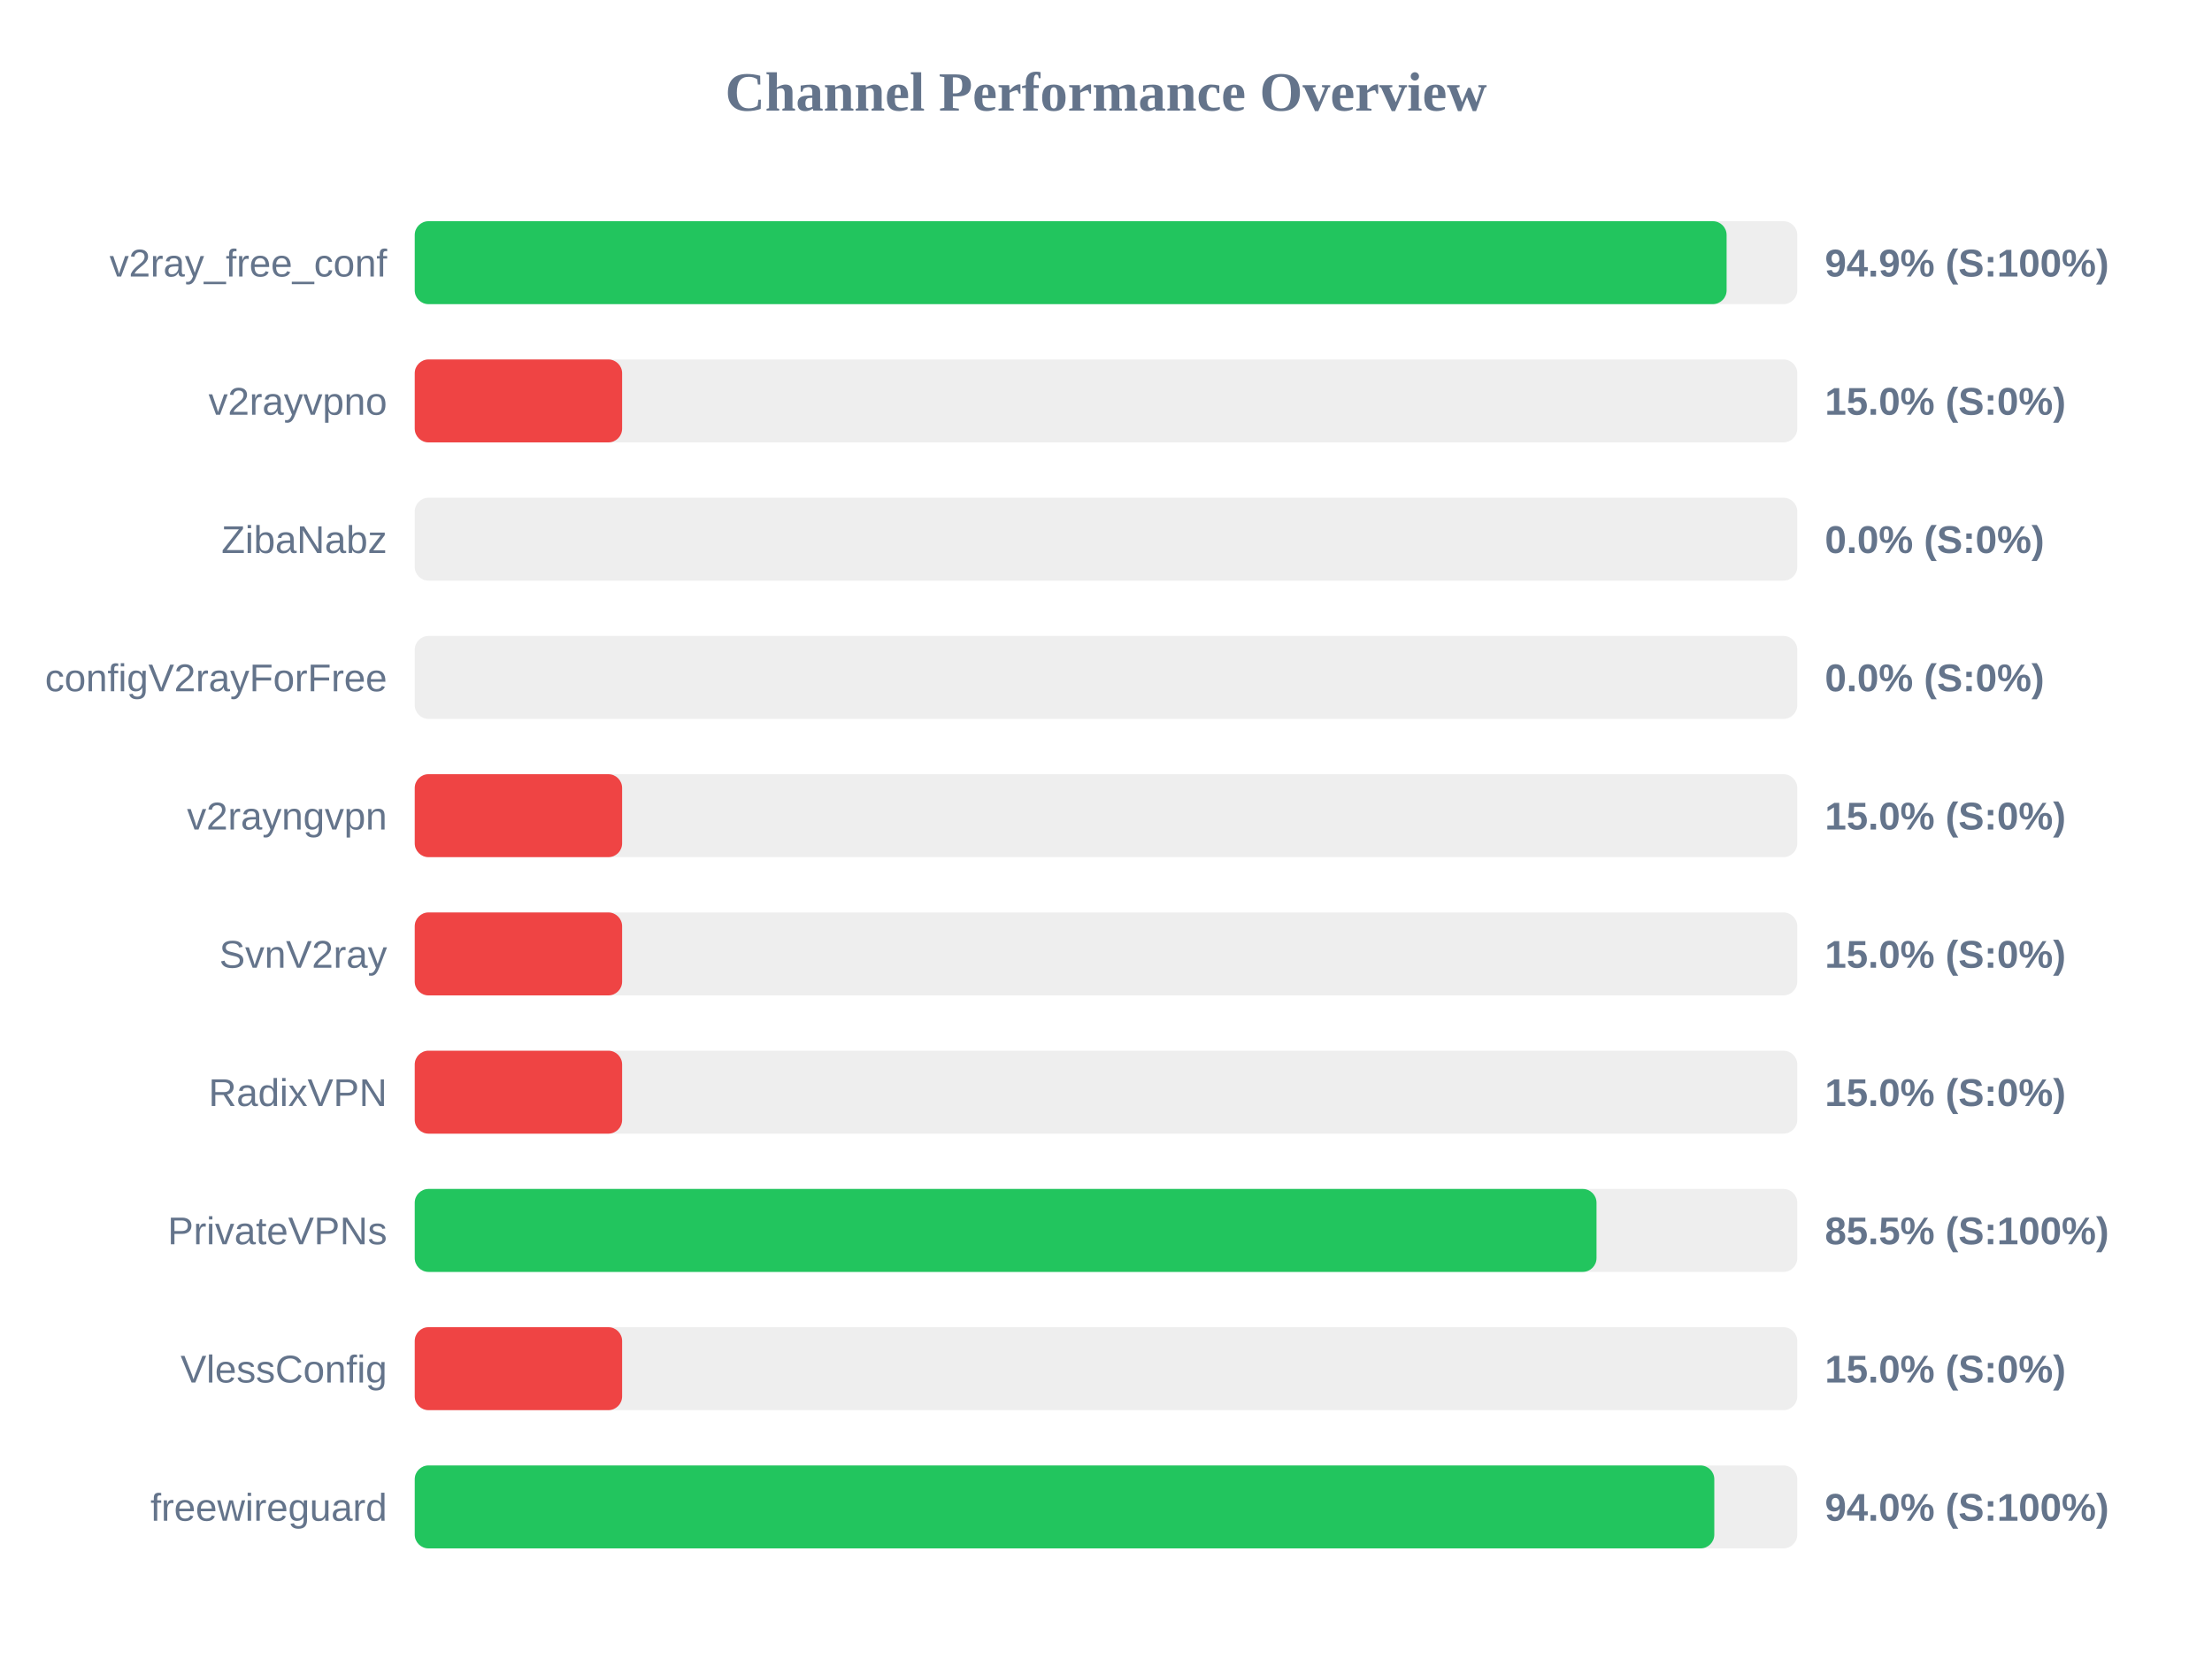
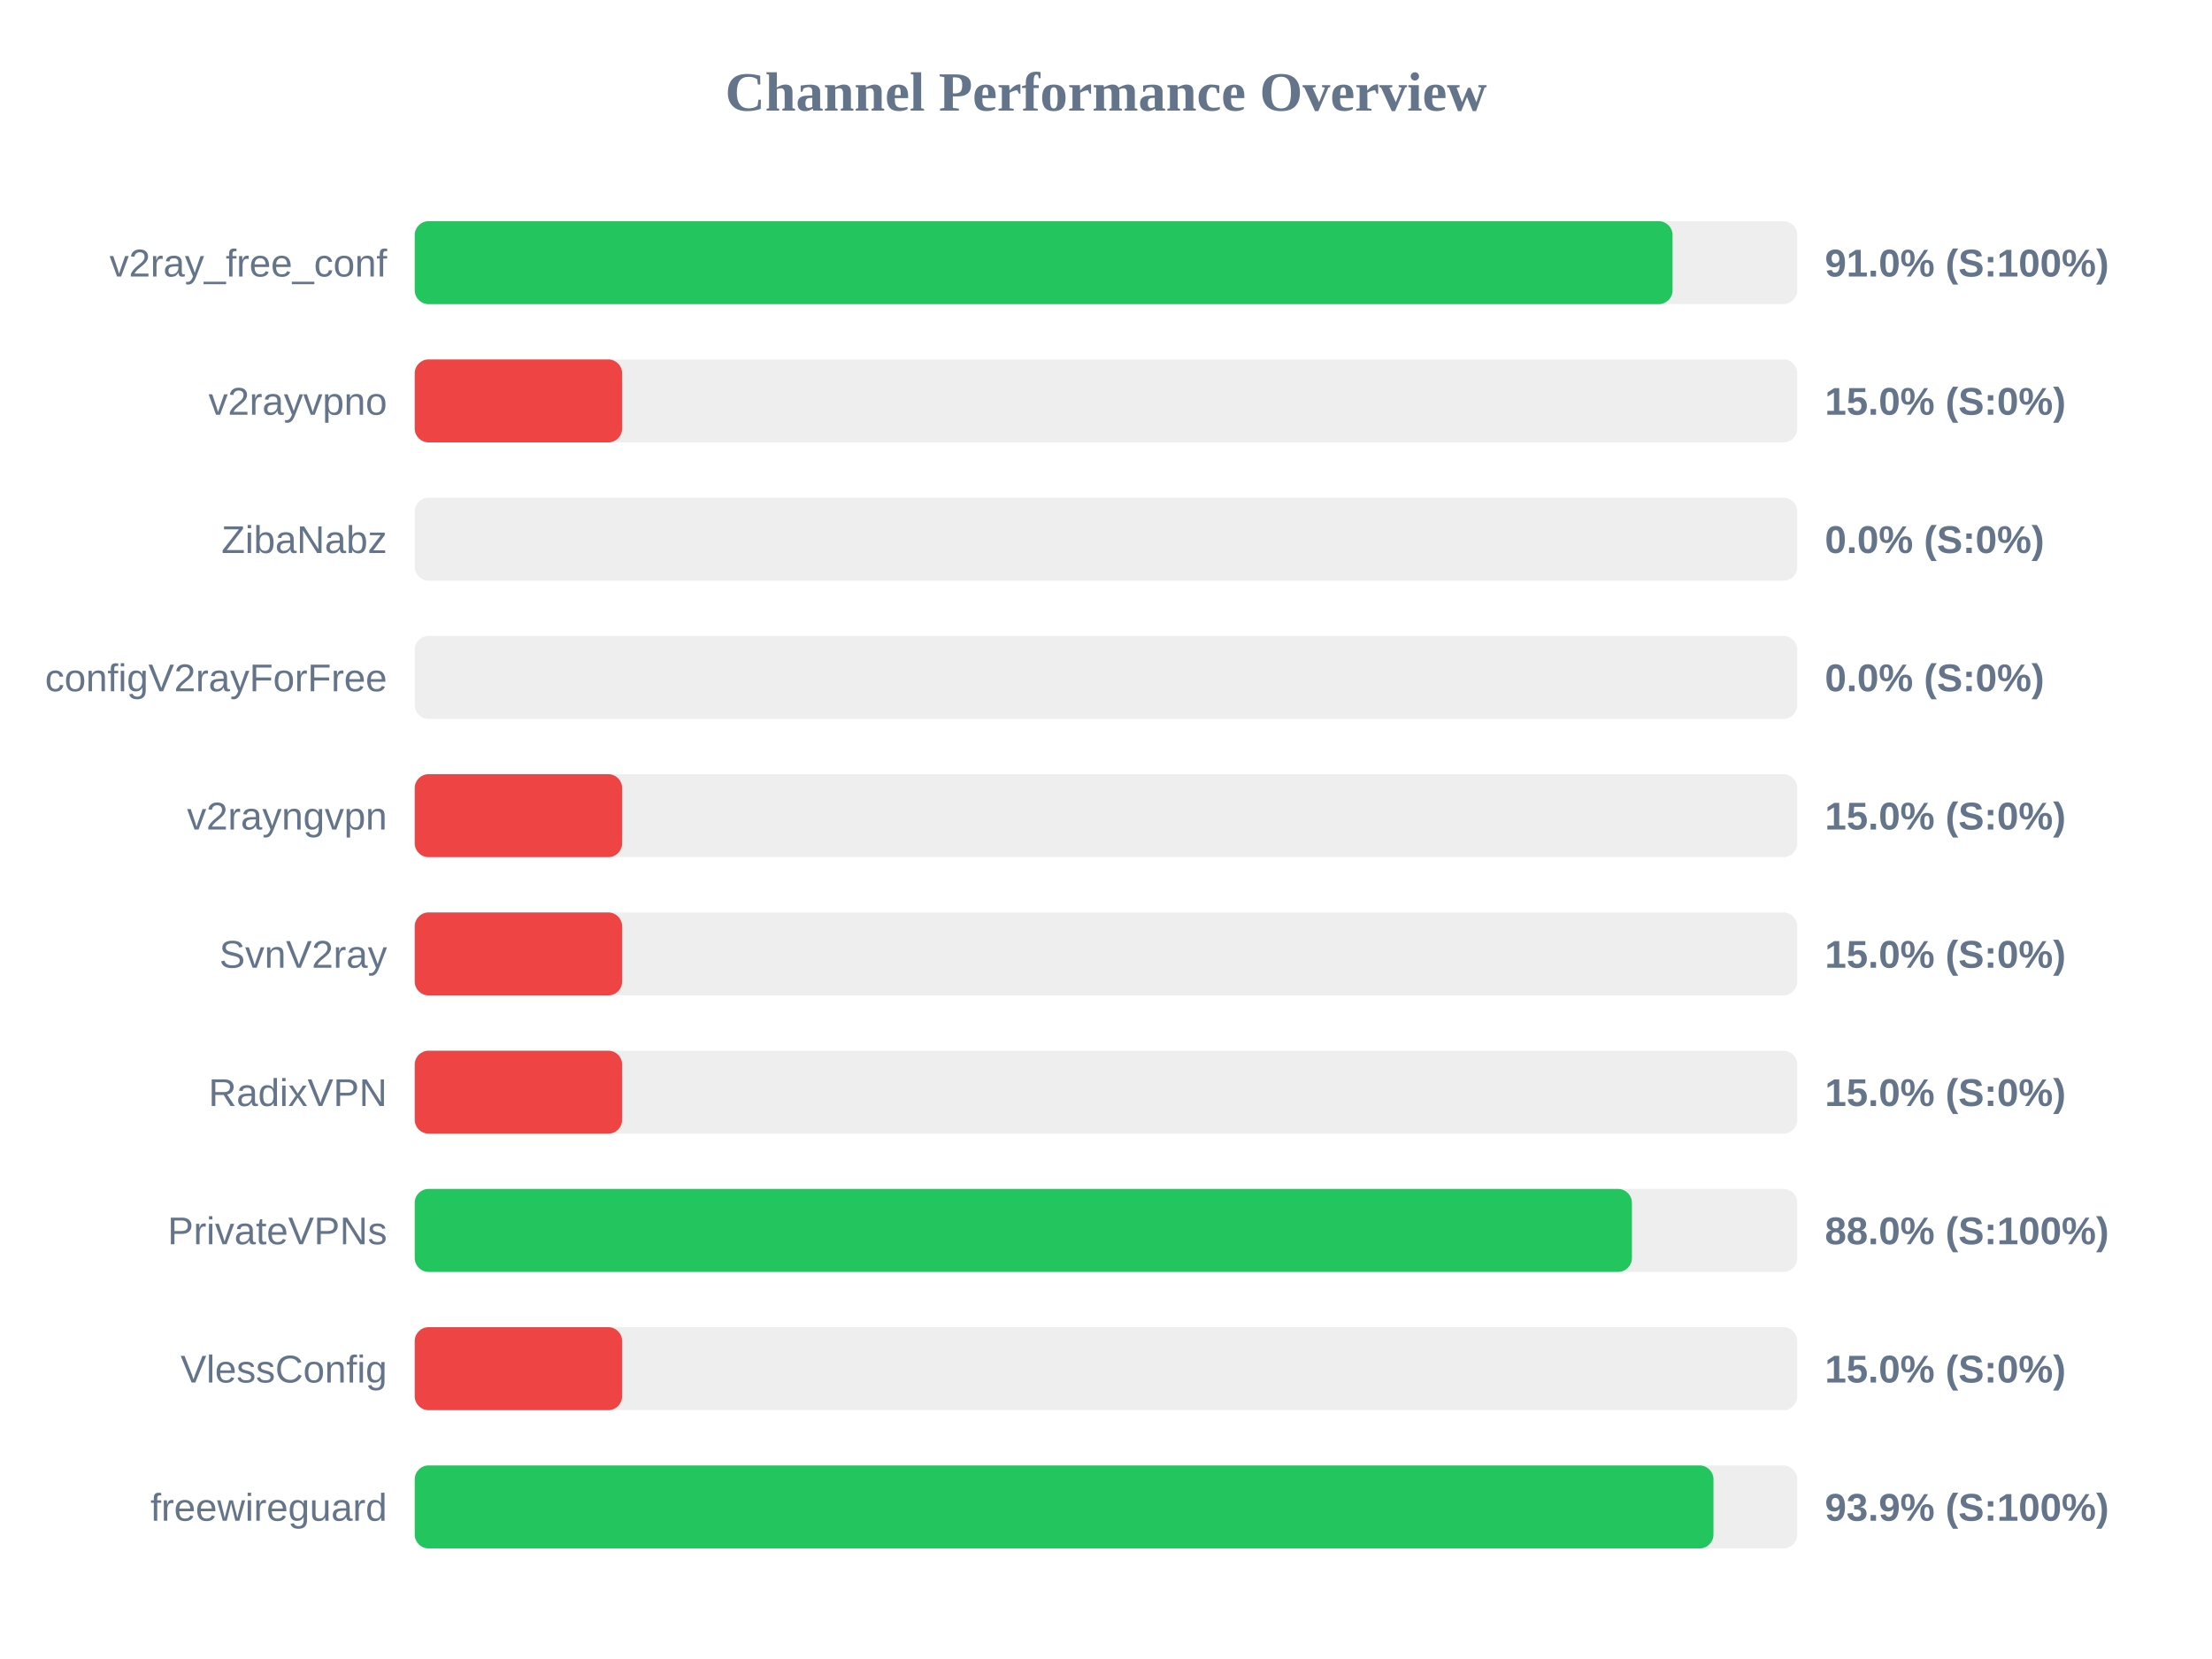
<svg xmlns="http://www.w3.org/2000/svg" width="800" height="600" version="1.1">
  <style>
        .row { font: 14px Arial; fill: #64748b; }
        .score { font: bold 14px Arial; fill: #64748b; }
    </style>
  <text x="400" y="40" text-anchor="middle" font-size="20px" font-weight="bold" fill="#64748b">Channel Performance Overview</text>
  <rect x="150" y="80" width="500" height="30" fill="#eee" rx="5" />
-   <rect x="150" y="80" width="474.45" height="30" fill="#22c55e" rx="5" />
+   <rect x="150" y="80" width="454.9" height="30" fill="#22c55e" rx="5" />
  <text x="140" y="100" text-anchor="end" class="row">v2ray_free_conf</text>
-   <text x="660" y="100" text-anchor="start" class="score">94.9% (S:100%)</text>
+   <text x="660" y="100" text-anchor="start" class="score">91.0% (S:100%)</text>
  <rect x="150" y="130" width="500" height="30" fill="#eee" rx="5" />
  <rect x="150" y="130" width="75.0" height="30" fill="#ef4444" rx="5" />
  <text x="140" y="150" text-anchor="end" class="row">v2rayvpno</text>
  <text x="660" y="150" text-anchor="start" class="score">15.0% (S:0%)</text>
  <rect x="150" y="180" width="500" height="30" fill="#eee" rx="5" />
  <rect x="150" y="180" width="0.0" height="30" fill="#ef4444" rx="5" />
  <text x="140" y="200" text-anchor="end" class="row">ZibaNabz</text>
  <text x="660" y="200" text-anchor="start" class="score">0.0% (S:0%)</text>
  <rect x="150" y="230" width="500" height="30" fill="#eee" rx="5" />
  <rect x="150" y="230" width="0.0" height="30" fill="#ef4444" rx="5" />
  <text x="140" y="250" text-anchor="end" class="row">configV2rayForFree</text>
  <text x="660" y="250" text-anchor="start" class="score">0.0% (S:0%)</text>
  <rect x="150" y="280" width="500" height="30" fill="#eee" rx="5" />
  <rect x="150" y="280" width="75.0" height="30" fill="#ef4444" rx="5" />
  <text x="140" y="300" text-anchor="end" class="row">v2rayngvpn</text>
  <text x="660" y="300" text-anchor="start" class="score">15.0% (S:0%)</text>
  <rect x="150" y="330" width="500" height="30" fill="#eee" rx="5" />
  <rect x="150" y="330" width="75.0" height="30" fill="#ef4444" rx="5" />
  <text x="140" y="350" text-anchor="end" class="row">SvnV2ray</text>
  <text x="660" y="350" text-anchor="start" class="score">15.0% (S:0%)</text>
  <rect x="150" y="380" width="500" height="30" fill="#eee" rx="5" />
  <rect x="150" y="380" width="75.0" height="30" fill="#ef4444" rx="5" />
  <text x="140" y="400" text-anchor="end" class="row">RadixVPN</text>
  <text x="660" y="400" text-anchor="start" class="score">15.0% (S:0%)</text>
  <rect x="150" y="430" width="500" height="30" fill="#eee" rx="5" />
-   <rect x="150" y="430" width="427.4" height="30" fill="#22c55e" rx="5" />
+   <rect x="150" y="430" width="440.2" height="30" fill="#22c55e" rx="5" />
  <text x="140" y="450" text-anchor="end" class="row">PrivateVPNs</text>
-   <text x="660" y="450" text-anchor="start" class="score">85.5% (S:100%)</text>
+   <text x="660" y="450" text-anchor="start" class="score">88.0% (S:100%)</text>
  <rect x="150" y="480" width="500" height="30" fill="#eee" rx="5" />
  <rect x="150" y="480" width="75.0" height="30" fill="#ef4444" rx="5" />
  <text x="140" y="500" text-anchor="end" class="row">VlessConfig</text>
  <text x="660" y="500" text-anchor="start" class="score">15.0% (S:0%)</text>
  <rect x="150" y="530" width="500" height="30" fill="#eee" rx="5" />
-   <rect x="150" y="530" width="470.0" height="30" fill="#22c55e" rx="5" />
+   <rect x="150" y="530" width="469.7" height="30" fill="#22c55e" rx="5" />
  <text x="140" y="550" text-anchor="end" class="row">freewireguard</text>
-   <text x="660" y="550" text-anchor="start" class="score">94.0% (S:100%)</text>
+   <text x="660" y="550" text-anchor="start" class="score">93.9% (S:100%)</text>
</svg>
